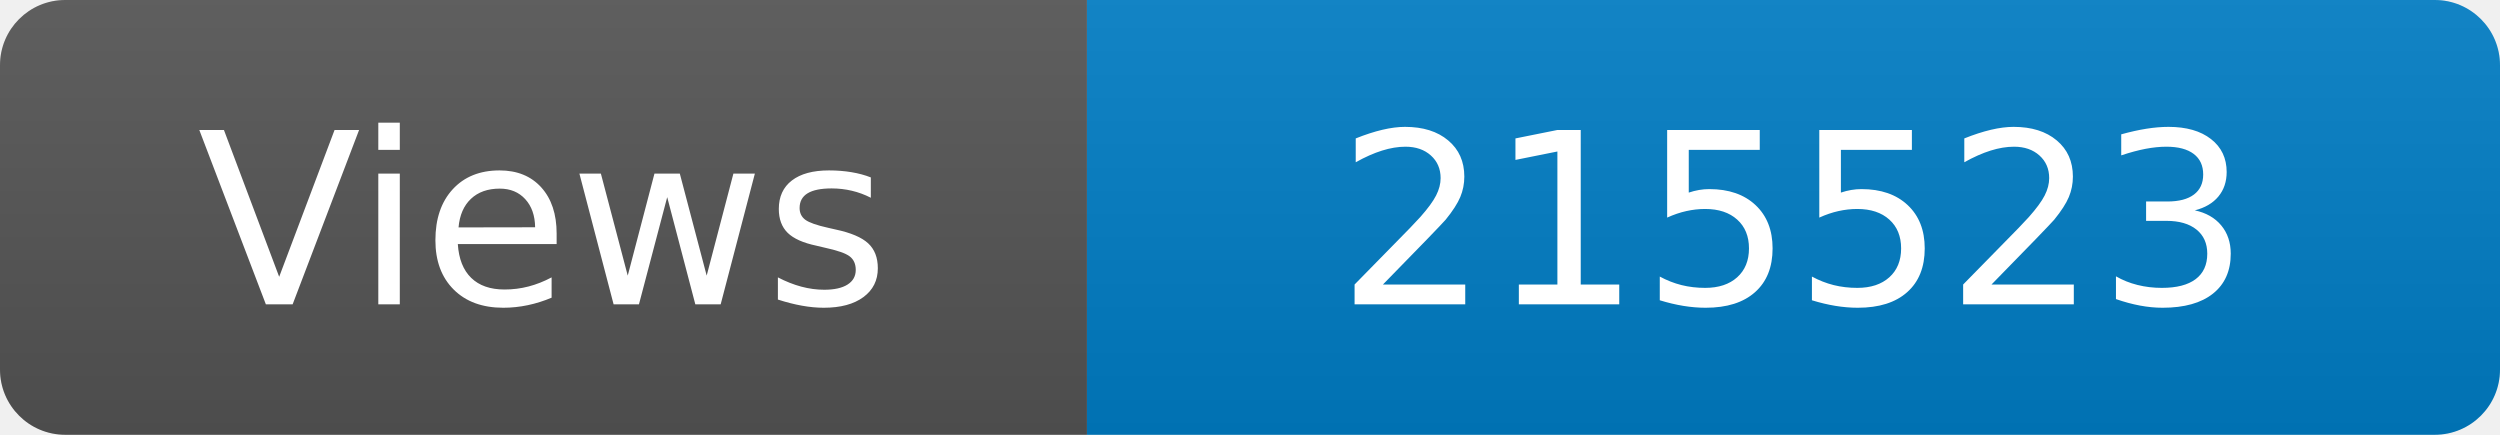
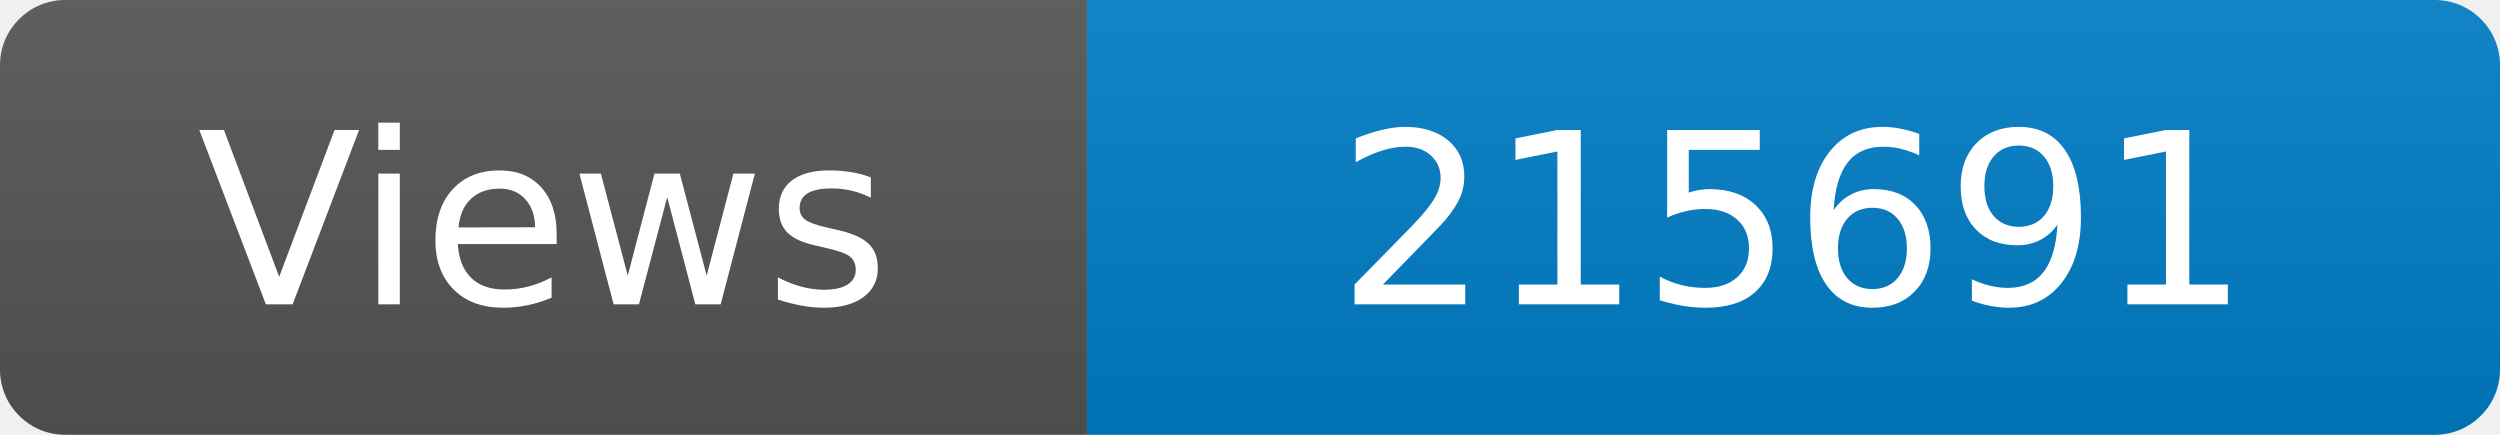
<svg xmlns="http://www.w3.org/2000/svg" width="115" height="20" role="img" aria-label="Maintained?: yes">
  <linearGradient id="s" x2="0" y2="100%">
    <stop offset="0" stop-color="#bbb" stop-opacity=".1" />
    <stop offset="1" stop-opacity=".1" />
  </linearGradient>
  <clipPath id="r">
    <rect width="115" height="20" rx="3" fill="#fff" />
  </clipPath>
  <g clip-path="url(#r)">
    <rect width="50" height="20" fill="#555" />
    <rect x="50" width="160" height="20" fill="#007ec6" />
    <rect width="115" height="20" fill="url(#s)" />
  </g>
  <g fill="#fff" text-anchor="middle" font-family="Verdana,Geneva,DejaVu Sans,sans-serif" font-size="110">
    <text x="250" y="140" transform="scale(.1)" fill="#fff">Views</text>
-     <text x="825" y="140" transform="scale(.1)" fill="#fff">215523</text>
+     <text x="825" y="140" transform="scale(.1)" fill="#fff">215691</text>
  </g>
</svg>
